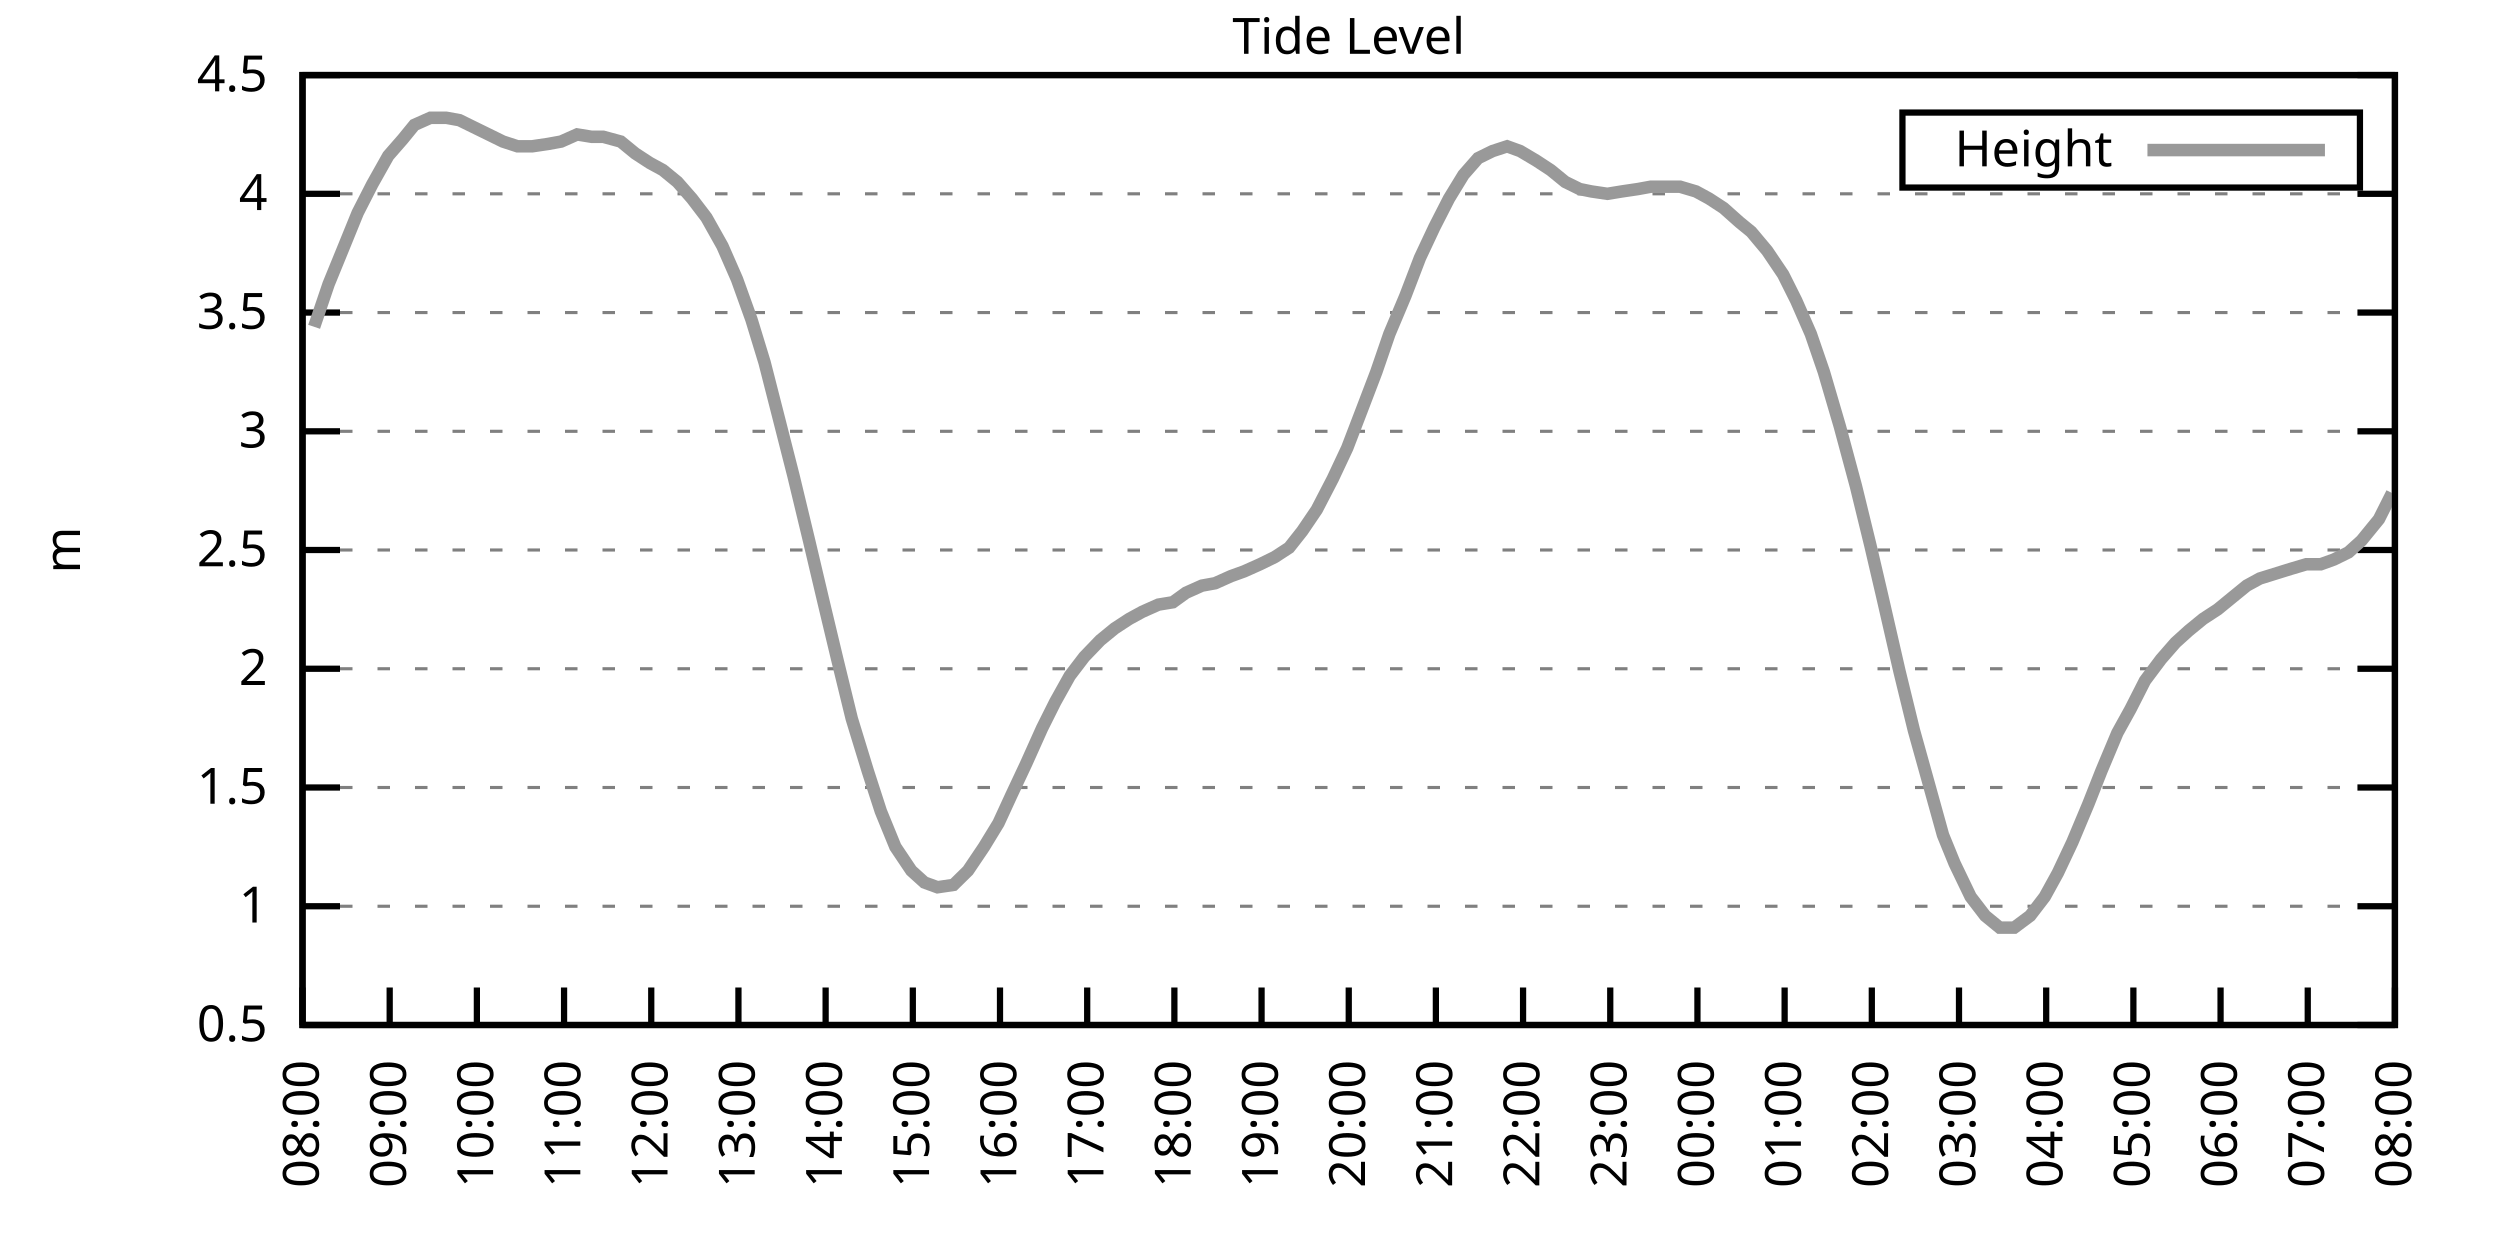
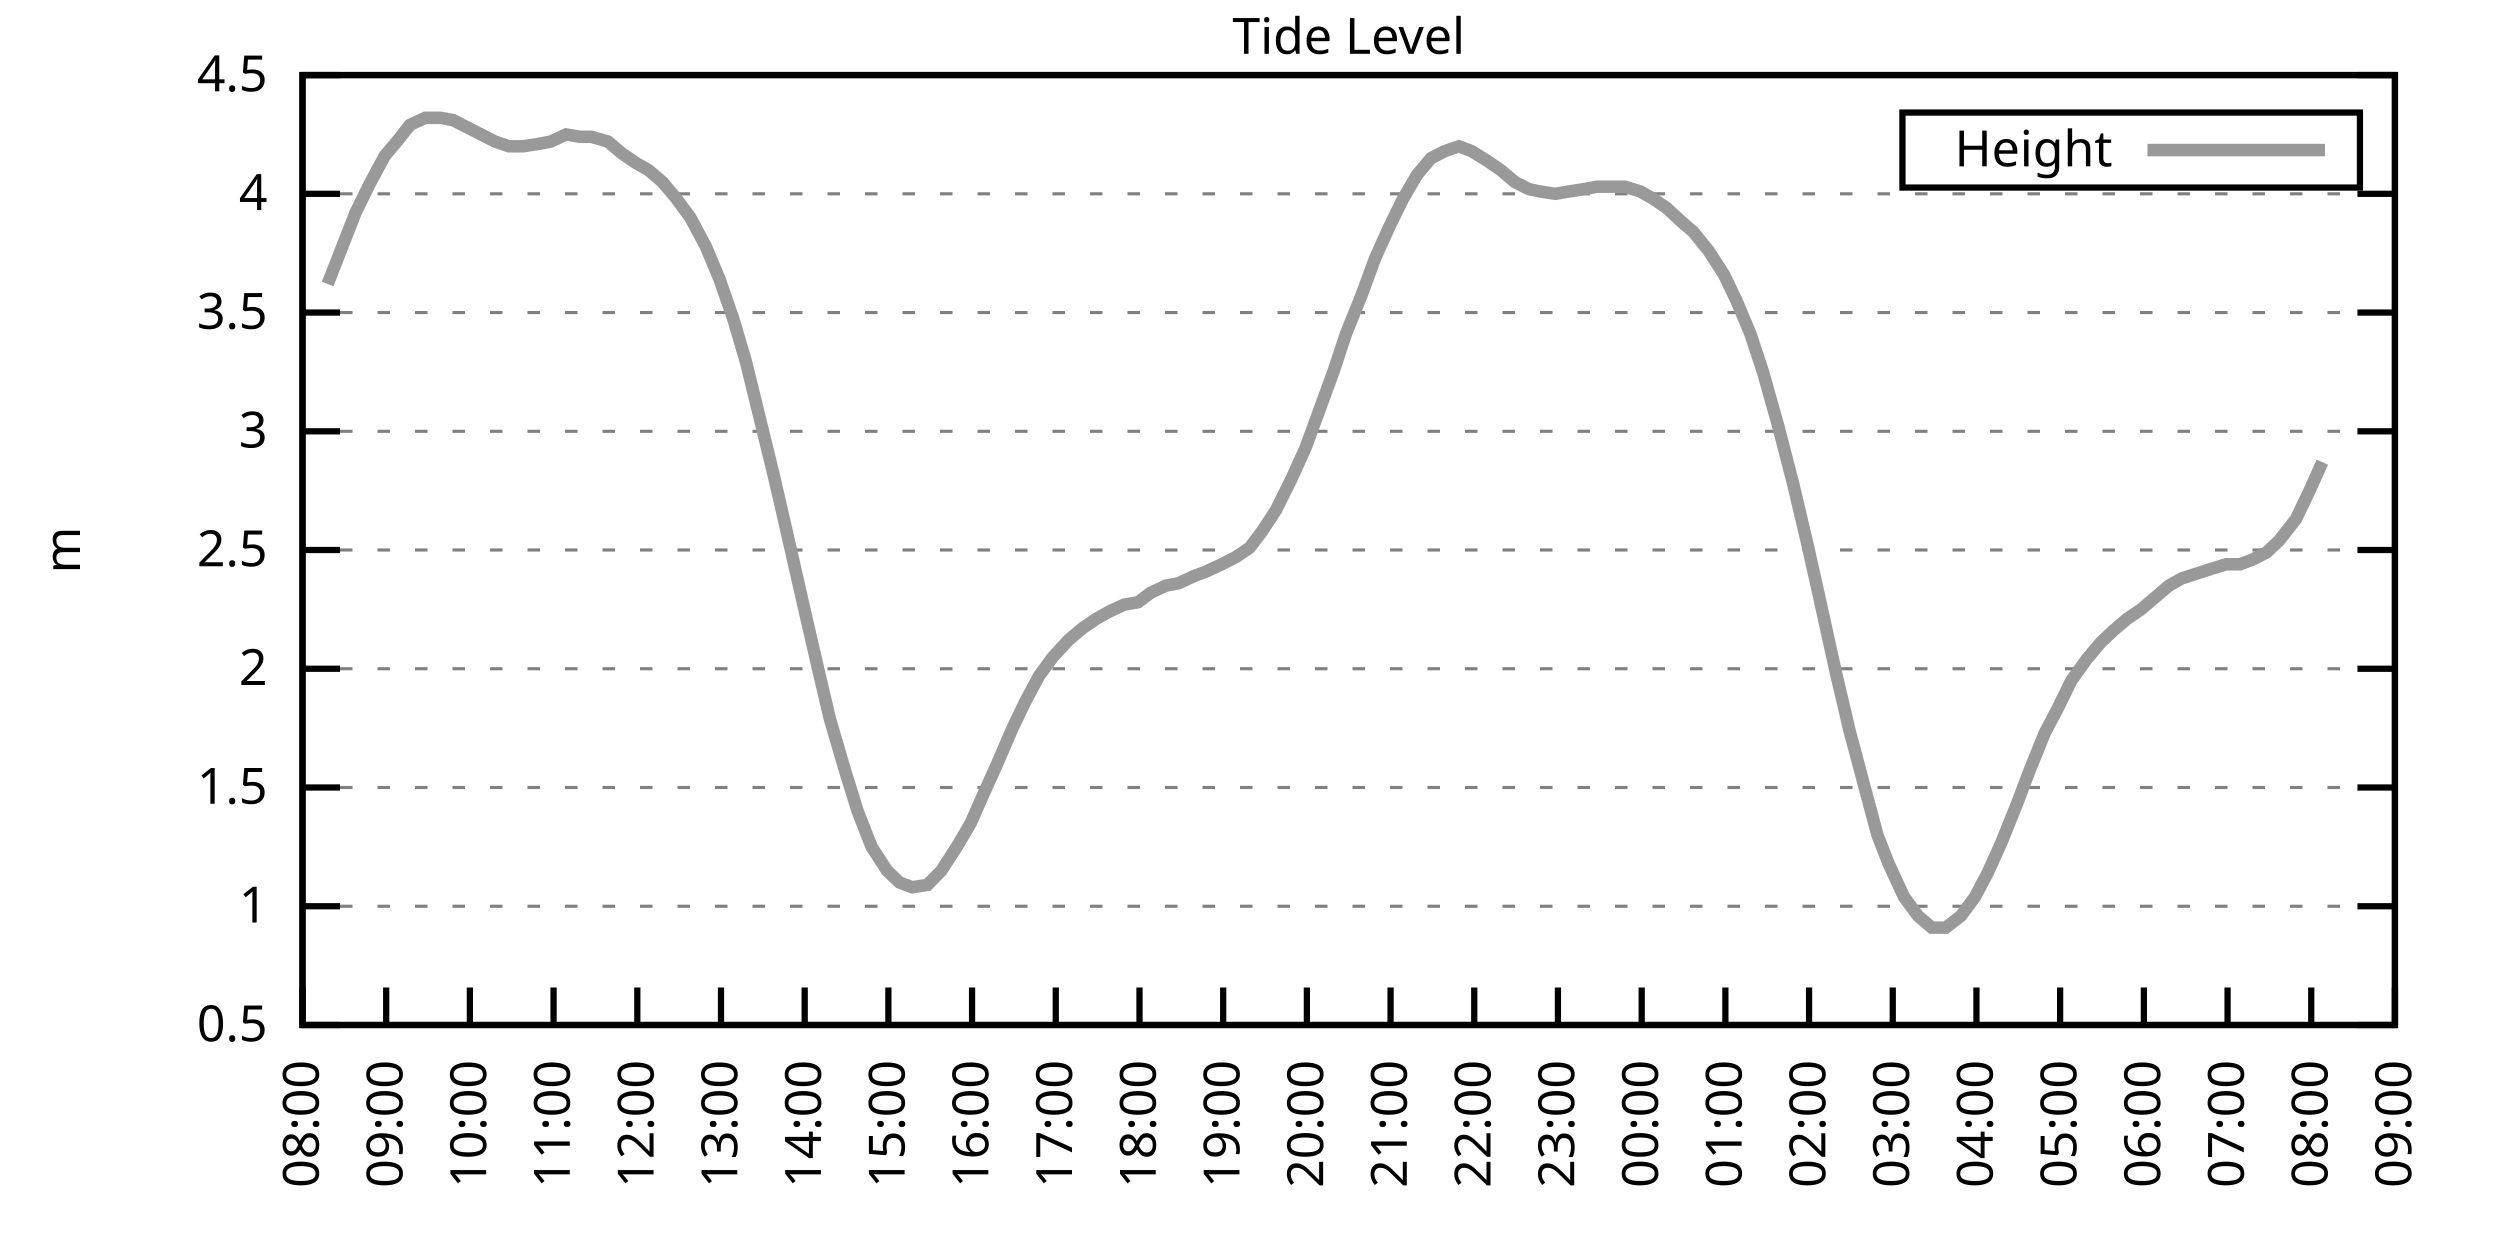
<svg xmlns="http://www.w3.org/2000/svg" xmlns:xlink="http://www.w3.org/1999/xlink" width="400" height="200" viewBox="0 0 400 200">
  <g id="gnuplot_canvas">
    <rect x="0" y="0" width="400" height="200" fill="none" />
    <defs>
      <circle id="gpDot" r="0.5" stroke-width="0.5" stroke="currentColor" />
      <path id="gpPt0" stroke-width="0.333" stroke="currentColor" d="M-1,0 h2 M0,-1 v2" />
      <path id="gpPt1" stroke-width="0.333" stroke="currentColor" d="M-1,-1 L1,1 M1,-1 L-1,1" />
      <path id="gpPt2" stroke-width="0.333" stroke="currentColor" d="M-1,0 L1,0 M0,-1 L0,1 M-1,-1 L1,1 M-1,1 L1,-1" />
      <rect id="gpPt3" stroke-width="0.333" stroke="currentColor" x="-1" y="-1" width="2" height="2" />
      <rect id="gpPt4" stroke-width="0.333" stroke="currentColor" fill="currentColor" x="-1" y="-1" width="2" height="2" />
      <circle id="gpPt5" stroke-width="0.333" stroke="currentColor" cx="0" cy="0" r="1" />
      <use xlink:href="#gpPt5" id="gpPt6" fill="currentColor" stroke="none" />
      <path id="gpPt7" stroke-width="0.333" stroke="currentColor" d="M0,-1.33 L-1.33,0.67 L1.33,0.67 z" />
      <use xlink:href="#gpPt7" id="gpPt8" fill="currentColor" stroke="none" />
      <use xlink:href="#gpPt7" id="gpPt9" stroke="currentColor" transform="rotate(180)" />
      <use xlink:href="#gpPt9" id="gpPt10" fill="currentColor" stroke="none" />
      <use xlink:href="#gpPt3" id="gpPt11" stroke="currentColor" transform="rotate(45)" />
      <use xlink:href="#gpPt11" id="gpPt12" fill="currentColor" stroke="none" />
      <path id="gpPt13" stroke-width="0.333" stroke="currentColor" d="M0,1.330 L1.265,0.411 L0.782,-1.067 L-0.782,-1.076 L-1.265,0.411 z" />
      <use xlink:href="#gpPt13" id="gpPt14" fill="currentColor" stroke="none" />
      <filter id="textbox" filterUnits="objectBoundingBox" x="0" y="0" height="1" width="1">
        <feFlood flood-color="white" flood-opacity="1" result="bgnd" />
        <feComposite in="SourceGraphic" in2="bgnd" operator="atop" />
      </filter>
      <filter id="greybox" filterUnits="objectBoundingBox" x="0" y="0" height="1" width="1">
        <feFlood flood-color="lightgrey" flood-opacity="1" result="grey" />
        <feComposite in="SourceGraphic" in2="grey" operator="atop" />
      </filter>
    </defs>
    <g fill="none" color="white" stroke="currentColor" stroke-width="1.00" stroke-linecap="butt" stroke-linejoin="miter">
</g>
    <g fill="none" color="black" stroke="currentColor" stroke-width="1.00" stroke-linecap="butt" stroke-linejoin="miter">
      <g stroke="none" shape-rendering="crispEdges">
        <polygon fill="rgb(255, 255, 255)" points="48.40,164.00 383.18,164.00 383.18,12.02 48.40,12.02 " />
      </g>
    </g>
    <g fill="none" color="black" stroke="currentColor" stroke-width="1.00" stroke-linecap="butt" stroke-linejoin="miter">
</g>
    <g fill="none" color="black" stroke="black" stroke-width="0.50" stroke-linecap="butt" stroke-linejoin="miter">
</g>
    <g fill="none" color="gray" stroke="currentColor" stroke-width="0.50" stroke-linecap="butt" stroke-linejoin="miter">
      <path stroke="gray" stroke-dasharray="2,4" class="gridline" d="M48.40,164.00 L383.19,164.00  " />
    </g>
    <g fill="none" color="gray" stroke="gray" stroke-width="1.00" stroke-linecap="butt" stroke-linejoin="miter">
</g>
    <g fill="none" color="black" stroke="currentColor" stroke-width="1.00" stroke-linecap="butt" stroke-linejoin="miter">
      <path stroke="black" d="M48.40,164.00 L54.40,164.00 M383.19,164.00 L377.19,164.00  " />
      <g transform="translate(42.80,166.60)" stroke="none" fill="black" font-family="Sans" font-size="8.00" text-anchor="end">
        <text>
          <tspan font-family="Sans"> 0.5</tspan>
        </text>
      </g>
    </g>
    <g fill="none" color="black" stroke="currentColor" stroke-width="1.00" stroke-linecap="butt" stroke-linejoin="miter">
</g>
    <g fill="none" color="black" stroke="black" stroke-width="0.50" stroke-linecap="butt" stroke-linejoin="miter">
</g>
    <g fill="none" color="gray" stroke="currentColor" stroke-width="0.50" stroke-linecap="butt" stroke-linejoin="miter">
      <path stroke="gray" stroke-dasharray="2,4" class="gridline" d="M48.40,145.00 L383.19,145.00  " />
    </g>
    <g fill="none" color="gray" stroke="gray" stroke-width="1.00" stroke-linecap="butt" stroke-linejoin="miter">
</g>
    <g fill="none" color="black" stroke="currentColor" stroke-width="1.00" stroke-linecap="butt" stroke-linejoin="miter">
      <path stroke="black" d="M48.40,145.00 L54.40,145.00 M383.19,145.00 L377.19,145.00  " />
      <g transform="translate(42.80,147.60)" stroke="none" fill="black" font-family="Sans" font-size="8.00" text-anchor="end">
        <text>
          <tspan font-family="Sans"> 1</tspan>
        </text>
      </g>
    </g>
    <g fill="none" color="black" stroke="currentColor" stroke-width="1.00" stroke-linecap="butt" stroke-linejoin="miter">
</g>
    <g fill="none" color="black" stroke="black" stroke-width="0.50" stroke-linecap="butt" stroke-linejoin="miter">
</g>
    <g fill="none" color="gray" stroke="currentColor" stroke-width="0.50" stroke-linecap="butt" stroke-linejoin="miter">
      <path stroke="gray" stroke-dasharray="2,4" class="gridline" d="M48.40,126.00 L383.19,126.00  " />
    </g>
    <g fill="none" color="gray" stroke="gray" stroke-width="1.00" stroke-linecap="butt" stroke-linejoin="miter">
</g>
    <g fill="none" color="black" stroke="currentColor" stroke-width="1.00" stroke-linecap="butt" stroke-linejoin="miter">
      <path stroke="black" d="M48.40,126.00 L54.40,126.00 M383.19,126.00 L377.19,126.00  " />
      <g transform="translate(42.80,128.60)" stroke="none" fill="black" font-family="Sans" font-size="8.00" text-anchor="end">
        <text>
          <tspan font-family="Sans"> 1.5</tspan>
        </text>
      </g>
    </g>
    <g fill="none" color="black" stroke="currentColor" stroke-width="1.00" stroke-linecap="butt" stroke-linejoin="miter">
</g>
    <g fill="none" color="black" stroke="black" stroke-width="0.50" stroke-linecap="butt" stroke-linejoin="miter">
</g>
    <g fill="none" color="gray" stroke="currentColor" stroke-width="0.50" stroke-linecap="butt" stroke-linejoin="miter">
      <path stroke="gray" stroke-dasharray="2,4" class="gridline" d="M48.40,107.00 L383.19,107.00  " />
    </g>
    <g fill="none" color="gray" stroke="gray" stroke-width="1.00" stroke-linecap="butt" stroke-linejoin="miter">
</g>
    <g fill="none" color="black" stroke="currentColor" stroke-width="1.00" stroke-linecap="butt" stroke-linejoin="miter">
      <path stroke="black" d="M48.40,107.00 L54.40,107.00 M383.19,107.00 L377.19,107.00  " />
      <g transform="translate(42.80,109.60)" stroke="none" fill="black" font-family="Sans" font-size="8.00" text-anchor="end">
        <text>
          <tspan font-family="Sans"> 2</tspan>
        </text>
      </g>
    </g>
    <g fill="none" color="black" stroke="currentColor" stroke-width="1.00" stroke-linecap="butt" stroke-linejoin="miter">
</g>
    <g fill="none" color="black" stroke="black" stroke-width="0.50" stroke-linecap="butt" stroke-linejoin="miter">
</g>
    <g fill="none" color="gray" stroke="currentColor" stroke-width="0.50" stroke-linecap="butt" stroke-linejoin="miter">
      <path stroke="gray" stroke-dasharray="2,4" class="gridline" d="M48.40,88.00 L383.19,88.00  " />
    </g>
    <g fill="none" color="gray" stroke="gray" stroke-width="1.00" stroke-linecap="butt" stroke-linejoin="miter">
</g>
    <g fill="none" color="black" stroke="currentColor" stroke-width="1.00" stroke-linecap="butt" stroke-linejoin="miter">
      <path stroke="black" d="M48.40,88.00 L54.40,88.00 M383.19,88.00 L377.19,88.00  " />
      <g transform="translate(42.80,90.60)" stroke="none" fill="black" font-family="Sans" font-size="8.00" text-anchor="end">
        <text>
          <tspan font-family="Sans"> 2.5</tspan>
        </text>
      </g>
    </g>
    <g fill="none" color="black" stroke="currentColor" stroke-width="1.00" stroke-linecap="butt" stroke-linejoin="miter">
</g>
    <g fill="none" color="black" stroke="black" stroke-width="0.50" stroke-linecap="butt" stroke-linejoin="miter">
</g>
    <g fill="none" color="gray" stroke="currentColor" stroke-width="0.50" stroke-linecap="butt" stroke-linejoin="miter">
      <path stroke="gray" stroke-dasharray="2,4" class="gridline" d="M48.40,69.01 L383.19,69.01  " />
    </g>
    <g fill="none" color="gray" stroke="gray" stroke-width="1.00" stroke-linecap="butt" stroke-linejoin="miter">
</g>
    <g fill="none" color="black" stroke="currentColor" stroke-width="1.00" stroke-linecap="butt" stroke-linejoin="miter">
      <path stroke="black" d="M48.40,69.01 L54.40,69.01 M383.19,69.01 L377.19,69.01  " />
      <g transform="translate(42.80,71.61)" stroke="none" fill="black" font-family="Sans" font-size="8.00" text-anchor="end">
        <text>
          <tspan font-family="Sans"> 3</tspan>
        </text>
      </g>
    </g>
    <g fill="none" color="black" stroke="currentColor" stroke-width="1.00" stroke-linecap="butt" stroke-linejoin="miter">
</g>
    <g fill="none" color="black" stroke="black" stroke-width="0.50" stroke-linecap="butt" stroke-linejoin="miter">
</g>
    <g fill="none" color="gray" stroke="currentColor" stroke-width="0.50" stroke-linecap="butt" stroke-linejoin="miter">
      <path stroke="gray" stroke-dasharray="2,4" class="gridline" d="M48.40,50.01 L383.19,50.01  " />
    </g>
    <g fill="none" color="gray" stroke="gray" stroke-width="1.00" stroke-linecap="butt" stroke-linejoin="miter">
</g>
    <g fill="none" color="black" stroke="currentColor" stroke-width="1.00" stroke-linecap="butt" stroke-linejoin="miter">
      <path stroke="black" d="M48.40,50.01 L54.40,50.01 M383.19,50.01 L377.19,50.01  " />
      <g transform="translate(42.80,52.61)" stroke="none" fill="black" font-family="Sans" font-size="8.00" text-anchor="end">
        <text>
          <tspan font-family="Sans"> 3.5</tspan>
        </text>
      </g>
    </g>
    <g fill="none" color="black" stroke="currentColor" stroke-width="1.00" stroke-linecap="butt" stroke-linejoin="miter">
</g>
    <g fill="none" color="black" stroke="black" stroke-width="0.50" stroke-linecap="butt" stroke-linejoin="miter">
</g>
    <g fill="none" color="gray" stroke="currentColor" stroke-width="0.50" stroke-linecap="butt" stroke-linejoin="miter">
      <path stroke="gray" stroke-dasharray="2,4" class="gridline" d="M48.40,31.01 L383.19,31.01  " />
    </g>
    <g fill="none" color="gray" stroke="gray" stroke-width="1.00" stroke-linecap="butt" stroke-linejoin="miter">
</g>
    <g fill="none" color="black" stroke="currentColor" stroke-width="1.00" stroke-linecap="butt" stroke-linejoin="miter">
      <path stroke="black" d="M48.40,31.01 L54.40,31.01 M383.19,31.01 L377.19,31.01  " />
      <g transform="translate(42.80,33.61)" stroke="none" fill="black" font-family="Sans" font-size="8.00" text-anchor="end">
        <text>
          <tspan font-family="Sans"> 4</tspan>
        </text>
      </g>
    </g>
    <g fill="none" color="black" stroke="currentColor" stroke-width="1.00" stroke-linecap="butt" stroke-linejoin="miter">
</g>
    <g fill="none" color="black" stroke="black" stroke-width="0.50" stroke-linecap="butt" stroke-linejoin="miter">
</g>
    <g fill="none" color="gray" stroke="currentColor" stroke-width="0.50" stroke-linecap="butt" stroke-linejoin="miter">
      <path stroke="gray" stroke-dasharray="2,4" class="gridline" d="M48.40,12.01 L383.19,12.01  " />
    </g>
    <g fill="none" color="gray" stroke="gray" stroke-width="1.00" stroke-linecap="butt" stroke-linejoin="miter">
</g>
    <g fill="none" color="black" stroke="currentColor" stroke-width="1.00" stroke-linecap="butt" stroke-linejoin="miter">
      <path stroke="black" d="M48.40,12.01 L54.40,12.01 M383.19,12.01 L377.19,12.01  " />
      <g transform="translate(42.80,14.61)" stroke="none" fill="black" font-family="Sans" font-size="8.00" text-anchor="end">
        <text>
          <tspan font-family="Sans"> 4.5</tspan>
        </text>
      </g>
    </g>
    <g fill="none" color="black" stroke="currentColor" stroke-width="1.00" stroke-linecap="butt" stroke-linejoin="miter">
      <path stroke="black" d="M48.40,164.00 L48.40,158.00  " />
      <g transform="translate(51.00,169.60) rotate(270.00)" stroke="none" fill="black" font-family="Sans" font-size="8.00" text-anchor="end">
        <text>
          <tspan font-family="Sans">08:00</tspan>
        </text>
      </g>
    </g>
    <g fill="none" color="black" stroke="currentColor" stroke-width="1.00" stroke-linecap="butt" stroke-linejoin="miter">
-       <path stroke="black" d="M62.35,164.00 L62.35,158.00  " />
-       <g transform="translate(64.95,169.60) rotate(270.00)" stroke="none" fill="black" font-family="Sans" font-size="8.00" text-anchor="end">
+       <path stroke="black" d="M61.79,164.00 L61.79,158.00  " />
+       <g transform="translate(64.39,169.60) rotate(270.00)" stroke="none" fill="black" font-family="Sans" font-size="8.00" text-anchor="end">
        <text>
          <tspan font-family="Sans">09:00</tspan>
        </text>
      </g>
    </g>
    <g fill="none" color="black" stroke="currentColor" stroke-width="1.00" stroke-linecap="butt" stroke-linejoin="miter">
-       <path stroke="black" d="M76.30,164.00 L76.30,158.00  " />
-       <g transform="translate(78.90,169.60) rotate(270.00)" stroke="none" fill="black" font-family="Sans" font-size="8.00" text-anchor="end">
+       <path stroke="black" d="M75.18,164.00 L75.18,158.00  " />
+       <g transform="translate(77.78,169.60) rotate(270.00)" stroke="none" fill="black" font-family="Sans" font-size="8.00" text-anchor="end">
        <text>
          <tspan font-family="Sans">10:00</tspan>
        </text>
      </g>
    </g>
    <g fill="none" color="black" stroke="currentColor" stroke-width="1.00" stroke-linecap="butt" stroke-linejoin="miter">
-       <path stroke="black" d="M90.25,164.00 L90.25,158.00  " />
-       <g transform="translate(92.85,169.60) rotate(270.00)" stroke="none" fill="black" font-family="Sans" font-size="8.00" text-anchor="end">
+       <path stroke="black" d="M88.57,164.00 L88.57,158.00  " />
+       <g transform="translate(91.17,169.60) rotate(270.00)" stroke="none" fill="black" font-family="Sans" font-size="8.00" text-anchor="end">
        <text>
          <tspan font-family="Sans">11:00</tspan>
        </text>
      </g>
    </g>
    <g fill="none" color="black" stroke="currentColor" stroke-width="1.00" stroke-linecap="butt" stroke-linejoin="miter">
-       <path stroke="black" d="M104.20,164.00 L104.20,158.00  " />
-       <g transform="translate(106.80,169.60) rotate(270.00)" stroke="none" fill="black" font-family="Sans" font-size="8.00" text-anchor="end">
+       <path stroke="black" d="M101.97,164.00 L101.97,158.00  " />
+       <g transform="translate(104.57,169.60) rotate(270.00)" stroke="none" fill="black" font-family="Sans" font-size="8.00" text-anchor="end">
        <text>
          <tspan font-family="Sans">12:00</tspan>
        </text>
      </g>
    </g>
    <g fill="none" color="black" stroke="currentColor" stroke-width="1.00" stroke-linecap="butt" stroke-linejoin="miter">
-       <path stroke="black" d="M118.15,164.00 L118.15,158.00  " />
-       <g transform="translate(120.75,169.60) rotate(270.00)" stroke="none" fill="black" font-family="Sans" font-size="8.00" text-anchor="end">
+       <path stroke="black" d="M115.36,164.00 L115.36,158.00  " />
+       <g transform="translate(117.96,169.60) rotate(270.00)" stroke="none" fill="black" font-family="Sans" font-size="8.00" text-anchor="end">
        <text>
          <tspan font-family="Sans">13:00</tspan>
        </text>
      </g>
    </g>
    <g fill="none" color="black" stroke="currentColor" stroke-width="1.00" stroke-linecap="butt" stroke-linejoin="miter">
-       <path stroke="black" d="M132.10,164.00 L132.10,158.00  " />
-       <g transform="translate(134.70,169.60) rotate(270.00)" stroke="none" fill="black" font-family="Sans" font-size="8.00" text-anchor="end">
+       <path stroke="black" d="M128.75,164.00 L128.75,158.00  " />
+       <g transform="translate(131.35,169.60) rotate(270.00)" stroke="none" fill="black" font-family="Sans" font-size="8.00" text-anchor="end">
        <text>
          <tspan font-family="Sans">14:00</tspan>
        </text>
      </g>
    </g>
    <g fill="none" color="black" stroke="currentColor" stroke-width="1.00" stroke-linecap="butt" stroke-linejoin="miter">
-       <path stroke="black" d="M146.05,164.00 L146.05,158.00  " />
-       <g transform="translate(148.65,169.60) rotate(270.00)" stroke="none" fill="black" font-family="Sans" font-size="8.00" text-anchor="end">
+       <path stroke="black" d="M142.14,164.00 L142.14,158.00  " />
+       <g transform="translate(144.74,169.60) rotate(270.00)" stroke="none" fill="black" font-family="Sans" font-size="8.00" text-anchor="end">
        <text>
          <tspan font-family="Sans">15:00</tspan>
        </text>
      </g>
    </g>
    <g fill="none" color="black" stroke="currentColor" stroke-width="1.00" stroke-linecap="butt" stroke-linejoin="miter">
-       <path stroke="black" d="M160.00,164.00 L160.00,158.00  " />
-       <g transform="translate(162.60,169.60) rotate(270.00)" stroke="none" fill="black" font-family="Sans" font-size="8.00" text-anchor="end">
+       <path stroke="black" d="M155.53,164.00 L155.53,158.00  " />
+       <g transform="translate(158.13,169.60) rotate(270.00)" stroke="none" fill="black" font-family="Sans" font-size="8.00" text-anchor="end">
        <text>
          <tspan font-family="Sans">16:00</tspan>
        </text>
      </g>
    </g>
    <g fill="none" color="black" stroke="currentColor" stroke-width="1.00" stroke-linecap="butt" stroke-linejoin="miter">
-       <path stroke="black" d="M173.95,164.00 L173.95,158.00  " />
-       <g transform="translate(176.55,169.60) rotate(270.00)" stroke="none" fill="black" font-family="Sans" font-size="8.00" text-anchor="end">
+       <path stroke="black" d="M168.92,164.00 L168.92,158.00  " />
+       <g transform="translate(171.52,169.60) rotate(270.00)" stroke="none" fill="black" font-family="Sans" font-size="8.00" text-anchor="end">
        <text>
          <tspan font-family="Sans">17:00</tspan>
        </text>
      </g>
    </g>
    <g fill="none" color="black" stroke="currentColor" stroke-width="1.00" stroke-linecap="butt" stroke-linejoin="miter">
-       <path stroke="black" d="M187.90,164.00 L187.90,158.00  " />
-       <g transform="translate(190.50,169.60) rotate(270.00)" stroke="none" fill="black" font-family="Sans" font-size="8.00" text-anchor="end">
+       <path stroke="black" d="M182.32,164.00 L182.32,158.00  " />
+       <g transform="translate(184.92,169.60) rotate(270.00)" stroke="none" fill="black" font-family="Sans" font-size="8.00" text-anchor="end">
        <text>
          <tspan font-family="Sans">18:00</tspan>
        </text>
      </g>
    </g>
    <g fill="none" color="black" stroke="currentColor" stroke-width="1.00" stroke-linecap="butt" stroke-linejoin="miter">
-       <path stroke="black" d="M201.85,164.00 L201.85,158.00  " />
-       <g transform="translate(204.45,169.60) rotate(270.00)" stroke="none" fill="black" font-family="Sans" font-size="8.00" text-anchor="end">
+       <path stroke="black" d="M195.71,164.00 L195.71,158.00  " />
+       <g transform="translate(198.31,169.60) rotate(270.00)" stroke="none" fill="black" font-family="Sans" font-size="8.00" text-anchor="end">
        <text>
          <tspan font-family="Sans">19:00</tspan>
        </text>
      </g>
    </g>
    <g fill="none" color="black" stroke="currentColor" stroke-width="1.00" stroke-linecap="butt" stroke-linejoin="miter">
-       <path stroke="black" d="M215.80,164.00 L215.80,158.00  " />
-       <g transform="translate(218.40,169.60) rotate(270.00)" stroke="none" fill="black" font-family="Sans" font-size="8.00" text-anchor="end">
+       <path stroke="black" d="M209.10,164.00 L209.10,158.00  " />
+       <g transform="translate(211.70,169.60) rotate(270.00)" stroke="none" fill="black" font-family="Sans" font-size="8.00" text-anchor="end">
        <text>
          <tspan font-family="Sans">20:00</tspan>
        </text>
      </g>
    </g>
    <g fill="none" color="black" stroke="currentColor" stroke-width="1.00" stroke-linecap="butt" stroke-linejoin="miter">
-       <path stroke="black" d="M229.74,164.00 L229.74,158.00  " />
-       <g transform="translate(232.34,169.60) rotate(270.00)" stroke="none" fill="black" font-family="Sans" font-size="8.00" text-anchor="end">
+       <path stroke="black" d="M222.49,164.00 L222.49,158.00  " />
+       <g transform="translate(225.09,169.60) rotate(270.00)" stroke="none" fill="black" font-family="Sans" font-size="8.00" text-anchor="end">
        <text>
          <tspan font-family="Sans">21:00</tspan>
        </text>
      </g>
    </g>
    <g fill="none" color="black" stroke="currentColor" stroke-width="1.00" stroke-linecap="butt" stroke-linejoin="miter">
-       <path stroke="black" d="M243.69,164.00 L243.69,158.00  " />
-       <g transform="translate(246.29,169.60) rotate(270.00)" stroke="none" fill="black" font-family="Sans" font-size="8.00" text-anchor="end">
+       <path stroke="black" d="M235.88,164.00 L235.88,158.00  " />
+       <g transform="translate(238.48,169.60) rotate(270.00)" stroke="none" fill="black" font-family="Sans" font-size="8.00" text-anchor="end">
        <text>
          <tspan font-family="Sans">22:00</tspan>
        </text>
      </g>
    </g>
    <g fill="none" color="black" stroke="currentColor" stroke-width="1.00" stroke-linecap="butt" stroke-linejoin="miter">
-       <path stroke="black" d="M257.64,164.00 L257.64,158.00  " />
-       <g transform="translate(260.24,169.60) rotate(270.00)" stroke="none" fill="black" font-family="Sans" font-size="8.00" text-anchor="end">
+       <path stroke="black" d="M249.27,164.00 L249.27,158.00  " />
+       <g transform="translate(251.87,169.60) rotate(270.00)" stroke="none" fill="black" font-family="Sans" font-size="8.00" text-anchor="end">
        <text>
          <tspan font-family="Sans">23:00</tspan>
        </text>
      </g>
    </g>
    <g fill="none" color="black" stroke="currentColor" stroke-width="1.00" stroke-linecap="butt" stroke-linejoin="miter">
-       <path stroke="black" d="M271.59,164.00 L271.59,158.00  " />
-       <g transform="translate(274.19,169.60) rotate(270.00)" stroke="none" fill="black" font-family="Sans" font-size="8.00" text-anchor="end">
+       <path stroke="black" d="M262.67,164.00 L262.67,158.00  " />
+       <g transform="translate(265.27,169.60) rotate(270.00)" stroke="none" fill="black" font-family="Sans" font-size="8.00" text-anchor="end">
        <text>
          <tspan font-family="Sans">00:00</tspan>
        </text>
      </g>
    </g>
    <g fill="none" color="black" stroke="currentColor" stroke-width="1.00" stroke-linecap="butt" stroke-linejoin="miter">
-       <path stroke="black" d="M285.54,164.00 L285.54,158.00  " />
-       <g transform="translate(288.14,169.60) rotate(270.00)" stroke="none" fill="black" font-family="Sans" font-size="8.00" text-anchor="end">
+       <path stroke="black" d="M276.06,164.00 L276.06,158.00  " />
+       <g transform="translate(278.66,169.60) rotate(270.00)" stroke="none" fill="black" font-family="Sans" font-size="8.00" text-anchor="end">
        <text>
          <tspan font-family="Sans">01:00</tspan>
        </text>
      </g>
    </g>
    <g fill="none" color="black" stroke="currentColor" stroke-width="1.00" stroke-linecap="butt" stroke-linejoin="miter">
-       <path stroke="black" d="M299.49,164.00 L299.49,158.00  " />
-       <g transform="translate(302.09,169.60) rotate(270.00)" stroke="none" fill="black" font-family="Sans" font-size="8.00" text-anchor="end">
+       <path stroke="black" d="M289.45,164.00 L289.45,158.00  " />
+       <g transform="translate(292.05,169.60) rotate(270.00)" stroke="none" fill="black" font-family="Sans" font-size="8.00" text-anchor="end">
        <text>
          <tspan font-family="Sans">02:00</tspan>
        </text>
      </g>
    </g>
    <g fill="none" color="black" stroke="currentColor" stroke-width="1.00" stroke-linecap="butt" stroke-linejoin="miter">
-       <path stroke="black" d="M313.44,164.00 L313.44,158.00  " />
-       <g transform="translate(316.04,169.60) rotate(270.00)" stroke="none" fill="black" font-family="Sans" font-size="8.00" text-anchor="end">
+       <path stroke="black" d="M302.84,164.00 L302.84,158.00  " />
+       <g transform="translate(305.44,169.60) rotate(270.00)" stroke="none" fill="black" font-family="Sans" font-size="8.00" text-anchor="end">
        <text>
          <tspan font-family="Sans">03:00</tspan>
        </text>
      </g>
    </g>
    <g fill="none" color="black" stroke="currentColor" stroke-width="1.00" stroke-linecap="butt" stroke-linejoin="miter">
-       <path stroke="black" d="M327.39,164.00 L327.39,158.00  " />
-       <g transform="translate(329.99,169.60) rotate(270.00)" stroke="none" fill="black" font-family="Sans" font-size="8.00" text-anchor="end">
+       <path stroke="black" d="M316.23,164.00 L316.23,158.00  " />
+       <g transform="translate(318.83,169.60) rotate(270.00)" stroke="none" fill="black" font-family="Sans" font-size="8.00" text-anchor="end">
        <text>
          <tspan font-family="Sans">04:00</tspan>
        </text>
      </g>
    </g>
    <g fill="none" color="black" stroke="currentColor" stroke-width="1.00" stroke-linecap="butt" stroke-linejoin="miter">
-       <path stroke="black" d="M341.34,164.00 L341.34,158.00  " />
-       <g transform="translate(343.94,169.60) rotate(270.00)" stroke="none" fill="black" font-family="Sans" font-size="8.00" text-anchor="end">
+       <path stroke="black" d="M329.62,164.00 L329.62,158.00  " />
+       <g transform="translate(332.22,169.60) rotate(270.00)" stroke="none" fill="black" font-family="Sans" font-size="8.00" text-anchor="end">
        <text>
          <tspan font-family="Sans">05:00</tspan>
        </text>
      </g>
    </g>
    <g fill="none" color="black" stroke="currentColor" stroke-width="1.00" stroke-linecap="butt" stroke-linejoin="miter">
-       <path stroke="black" d="M355.29,164.00 L355.29,158.00  " />
-       <g transform="translate(357.89,169.60) rotate(270.00)" stroke="none" fill="black" font-family="Sans" font-size="8.00" text-anchor="end">
+       <path stroke="black" d="M343.02,164.00 L343.02,158.00  " />
+       <g transform="translate(345.62,169.60) rotate(270.00)" stroke="none" fill="black" font-family="Sans" font-size="8.00" text-anchor="end">
        <text>
          <tspan font-family="Sans">06:00</tspan>
        </text>
      </g>
    </g>
    <g fill="none" color="black" stroke="currentColor" stroke-width="1.00" stroke-linecap="butt" stroke-linejoin="miter">
-       <path stroke="black" d="M369.24,164.00 L369.24,158.00  " />
-       <g transform="translate(371.84,169.60) rotate(270.00)" stroke="none" fill="black" font-family="Sans" font-size="8.00" text-anchor="end">
+       <path stroke="black" d="M356.41,164.00 L356.41,158.00  " />
+       <g transform="translate(359.01,169.60) rotate(270.00)" stroke="none" fill="black" font-family="Sans" font-size="8.00" text-anchor="end">
        <text>
          <tspan font-family="Sans">07:00</tspan>
+         </text>
+       </g>
+     </g>
+     <g fill="none" color="black" stroke="currentColor" stroke-width="1.00" stroke-linecap="butt" stroke-linejoin="miter">
+       <path stroke="black" d="M369.80,164.00 L369.80,158.00  " />
+       <g transform="translate(372.40,169.60) rotate(270.00)" stroke="none" fill="black" font-family="Sans" font-size="8.00" text-anchor="end">
+         <text>
+           <tspan font-family="Sans">08:00</tspan>
        </text>
      </g>
    </g>
    <g fill="none" color="black" stroke="currentColor" stroke-width="1.00" stroke-linecap="butt" stroke-linejoin="miter">
      <path stroke="black" d="M383.19,164.00 L383.19,158.00  " />
      <g transform="translate(385.79,169.60) rotate(270.00)" stroke="none" fill="black" font-family="Sans" font-size="8.00" text-anchor="end">
        <text>
-           <tspan font-family="Sans">08:00</tspan>
+           <tspan font-family="Sans">09:00</tspan>
        </text>
      </g>
    </g>
    <g fill="none" color="black" stroke="currentColor" stroke-width="1.00" stroke-linecap="butt" stroke-linejoin="miter">
</g>
    <g fill="none" color="black" stroke="currentColor" stroke-width="1.00" stroke-linecap="butt" stroke-linejoin="miter">
      <path stroke="black" d="M48.40,12.01 L48.40,164.00 L383.19,164.00 L383.19,12.01 L48.40,12.01 Z  " />
    </g>
    <g fill="none" color="black" stroke="currentColor" stroke-width="1.00" stroke-linecap="butt" stroke-linejoin="miter">
</g>
    <g fill="none" color="black" stroke="currentColor" stroke-width="1.00" stroke-linecap="butt" stroke-linejoin="miter">
      <path stroke="black" d="M304.39,30.01 L304.39,18.01 L377.59,18.01 L377.59,30.01 L304.39,30.01 Z  " />
    </g>
    <g id="Tide_level_plot_1">
      <g fill="none" color="white" stroke="black" stroke-width="2.00" stroke-linecap="butt" stroke-linejoin="miter">
</g>
      <g fill="none" color="black" stroke="currentColor" stroke-width="2.00" stroke-linecap="butt" stroke-linejoin="miter">
        <g transform="translate(337.99,26.61)" stroke="none" fill="black" font-family="Sans" font-size="8.00" text-anchor="end">
          <text>
            <tspan font-family="Sans">Height</tspan>
          </text>
        </g>
      </g>
      <g fill="none" color="black" stroke="currentColor" stroke-width="2.00" stroke-linecap="butt" stroke-linejoin="miter">
-         <path stroke="rgb(153, 153, 153)" d="M343.59,24.01 L371.99,24.01 M50.26,52.29 L52.58,45.45 L54.91,39.75 L57.23,34.05 L59.56,29.49 L62.12,24.93   L64.44,22.27 L66.30,19.99 L68.86,18.85 L71.42,18.85 L73.51,19.23 L75.83,20.37 L78.16,21.51 L80.48,22.65   L82.81,23.41 L85.13,23.41 L87.69,23.03 L89.78,22.65 L92.34,21.51 L94.67,21.89 L96.53,21.89 L99.32,22.65   L101.64,24.55 L103.97,26.07 L106.06,27.21 L108.38,29.11 L110.71,31.77 L113.03,34.81 L115.59,39.37 L117.92,44.69   L120.24,51.15 L122.33,57.99 L124.66,67.11 L126.98,76.23 L129.54,86.87 L131.87,96.74 L133.96,105.48 L136.28,114.98   L138.84,123.34 L140.93,129.80 L143.26,135.50 L145.81,139.30 L147.91,141.20 L150.00,141.96 L152.56,141.58 L154.88,139.30   L157.44,135.50 L159.76,131.70 L161.86,127.14 L164.18,122.20 L166.74,116.50 L168.83,112.32 L171.16,108.14 L173.48,105.10   L176.04,102.44 L178.36,100.54 L180.69,99.02 L182.78,97.88 L185.34,96.74 L187.66,96.36 L189.76,94.84 L192.31,93.70   L194.41,93.32 L196.96,92.18 L199.06,91.42 L201.61,90.28 L203.94,89.14 L206.26,87.63 L208.36,84.97 L210.68,81.55   L213.24,76.61 L215.56,71.67 L217.89,65.59 L220.21,59.51 L222.30,53.43 L224.86,47.35 L227.19,41.27 L229.51,36.33   L231.84,31.77 L234.16,27.97 L236.49,25.31 L238.81,24.17 L241.14,23.41 L243.23,24.17 L245.79,25.69 L248.11,27.21   L250.44,29.11 L252.76,30.25 L254.62,30.63 L257.18,31.01 L259.50,30.63 L262.06,30.25 L264.15,29.87 L266.48,29.87   L268.80,29.87 L271.36,30.63 L273.45,31.77 L275.78,33.29 L278.34,35.57 L280.20,37.09 L282.75,40.13 L285.31,43.93   L287.40,48.11 L289.73,53.43 L291.82,59.51 L294.38,68.25 L296.94,77.75 L299.26,87.25 L301.12,95.22 L303.91,107.38   L306.23,116.88 L308.56,125.24 L310.88,133.60 L312.74,138.16 L315.30,143.48 L317.63,146.52 L319.95,148.42 L322.28,148.42   L324.83,146.52 L327.16,143.48 L329.25,139.68 L331.58,134.74 L334.13,128.66 L336.23,123.34 L338.78,117.26 L340.88,113.46   L343.20,108.90 L345.76,105.48 L348.08,102.82 L350.18,100.92 L352.50,99.02 L354.83,97.50 L357.15,95.60 L359.48,93.70   L361.57,92.56 L366.45,91.04 L369.01,90.28 L371.33,90.28 L373.43,89.52 L375.75,88.38 L377.84,86.49 L380.63,83.07   L382.73,78.89  " />
+         <path stroke="rgb(153, 153, 153)" d="M343.59,24.01 L371.99,24.01 M52.42,45.45 L54.65,39.75 L56.88,34.05 L59.11,29.49 L61.57,24.93 L63.80,22.27   L65.59,19.99 L68.04,18.85 L70.50,18.85 L72.50,19.23 L74.74,20.37 L76.97,21.51 L79.20,22.65 L81.43,23.41   L83.66,23.41 L86.12,23.03 L88.13,22.65 L90.58,21.51 L92.82,21.89 L94.60,21.89 L97.28,22.65 L99.51,24.55   L101.74,26.07 L103.75,27.21 L105.98,29.11 L108.22,31.77 L110.45,34.81 L112.90,39.37 L115.13,44.69 L117.37,51.15   L119.38,57.99 L121.61,67.11 L123.84,76.23 L126.29,86.87 L128.53,96.74 L130.54,105.48 L132.77,114.98 L135.22,123.34   L137.23,129.80 L139.46,135.50 L141.92,139.30 L143.93,141.20 L145.94,141.96 L148.39,141.58 L150.62,139.30 L153.08,135.50   L155.31,131.70 L157.32,127.14 L159.55,122.20 L162.01,116.50 L164.01,112.32 L166.25,108.14 L168.48,105.10 L170.93,102.44   L173.17,100.54 L175.40,99.02 L177.41,97.88 L179.86,96.74 L182.09,96.36 L184.10,94.84 L186.56,93.70 L188.57,93.32   L191.02,92.18 L193.03,91.42 L195.48,90.28 L197.72,89.14 L199.95,87.63 L201.96,84.97 L204.19,81.55 L206.64,76.61   L208.88,71.67 L211.11,65.59 L213.34,59.51 L215.35,53.43 L217.80,47.35 L220.04,41.27 L222.27,36.33 L224.50,31.77   L226.73,27.97 L228.96,25.31 L231.20,24.17 L233.43,23.41 L235.44,24.17 L237.89,25.69 L240.12,27.21 L242.36,29.11   L244.59,30.25 L246.37,30.63 L248.83,31.01 L251.06,30.63 L253.51,30.25 L255.52,29.87 L257.76,29.87 L259.99,29.87   L262.44,30.63 L264.45,31.77 L266.68,33.29 L269.14,35.57 L270.92,37.09 L273.38,40.13 L275.83,43.93 L277.84,48.11   L280.07,53.43 L282.08,59.51 L284.54,68.25 L286.99,77.75 L289.23,87.25 L291.01,95.22 L293.69,107.38 L295.92,116.88   L298.15,125.24 L300.39,133.60 L302.17,138.16 L304.63,143.48 L306.86,146.52 L309.09,148.42 L311.32,148.42 L313.78,146.52   L316.01,143.48 L318.02,139.68 L320.25,134.74 L322.70,128.66 L324.71,123.34 L327.17,117.26 L329.18,113.46 L331.41,108.90   L333.86,105.48 L336.10,102.82 L338.10,100.92 L340.34,99.02 L342.57,97.50 L344.80,95.60 L347.03,93.70 L349.04,92.56   L353.73,91.04 L356.18,90.28 L358.42,90.28 L360.42,89.52 L362.66,88.38 L364.66,86.49 L367.34,83.07 L369.35,78.89   L371.58,73.95  " />
      </g>
    </g>
    <g fill="none" color="black" stroke="currentColor" stroke-width="2.00" stroke-linecap="butt" stroke-linejoin="miter">
</g>
    <g fill="none" color="black" stroke="black" stroke-width="1.00" stroke-linecap="butt" stroke-linejoin="miter">
</g>
    <g fill="none" color="black" stroke="currentColor" stroke-width="1.00" stroke-linecap="butt" stroke-linejoin="miter">
      <path stroke="black" d="M48.40,12.01 L48.40,164.00 L383.19,164.00 L383.19,12.01 L48.40,12.01 Z  " />
      <g transform="translate(12.80,88.01) rotate(270.00)" stroke="none" fill="black" font-family="Sans" font-size="8.00" text-anchor="middle">
        <text>
          <tspan font-family="Sans">m</tspan>
        </text>
      </g>
    </g>
    <g fill="none" color="black" stroke="currentColor" stroke-width="1.00" stroke-linecap="butt" stroke-linejoin="miter">
</g>
    <g fill="none" color="black" stroke="currentColor" stroke-width="1.00" stroke-linecap="butt" stroke-linejoin="miter">
      <g transform="translate(215.79,8.61)" stroke="none" fill="black" font-family="Sans" font-size="8.00" text-anchor="middle">
        <text>
          <tspan font-family="Sans">Tide Level</tspan>
        </text>
      </g>
    </g>
    <g fill="none" color="black" stroke="currentColor" stroke-width="1.00" stroke-linecap="butt" stroke-linejoin="miter">
</g>
  </g>
</svg>
